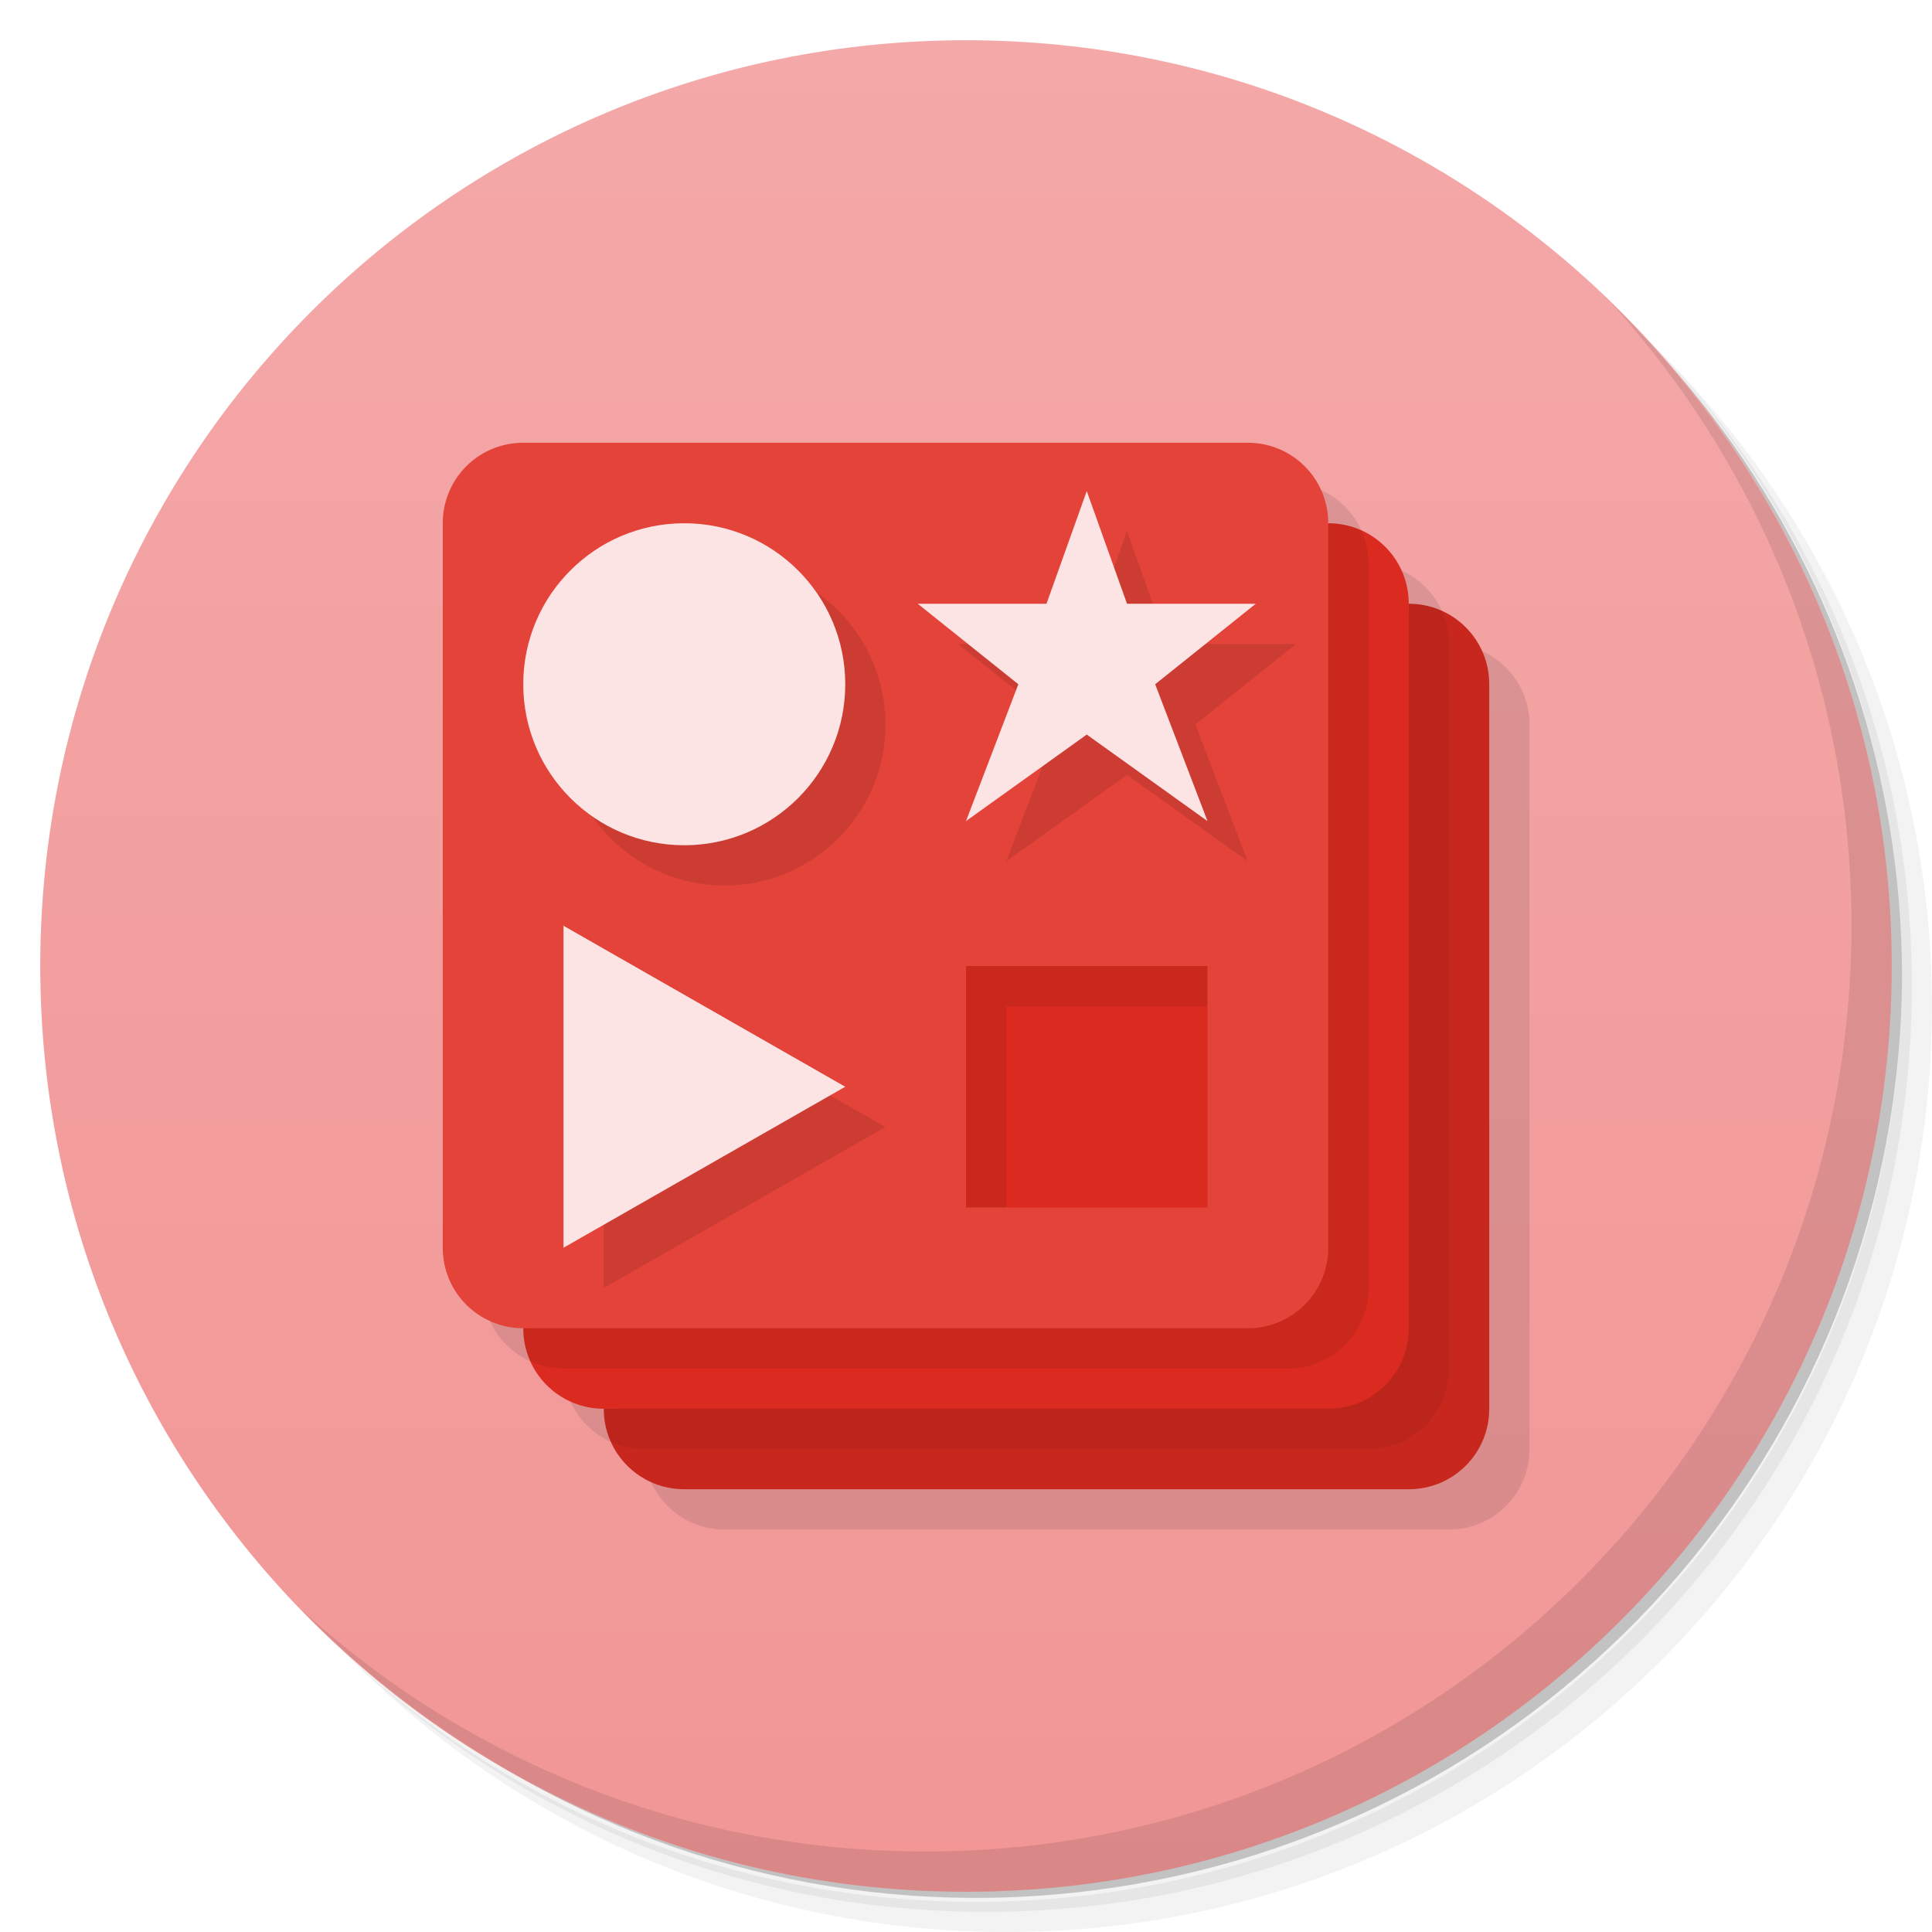
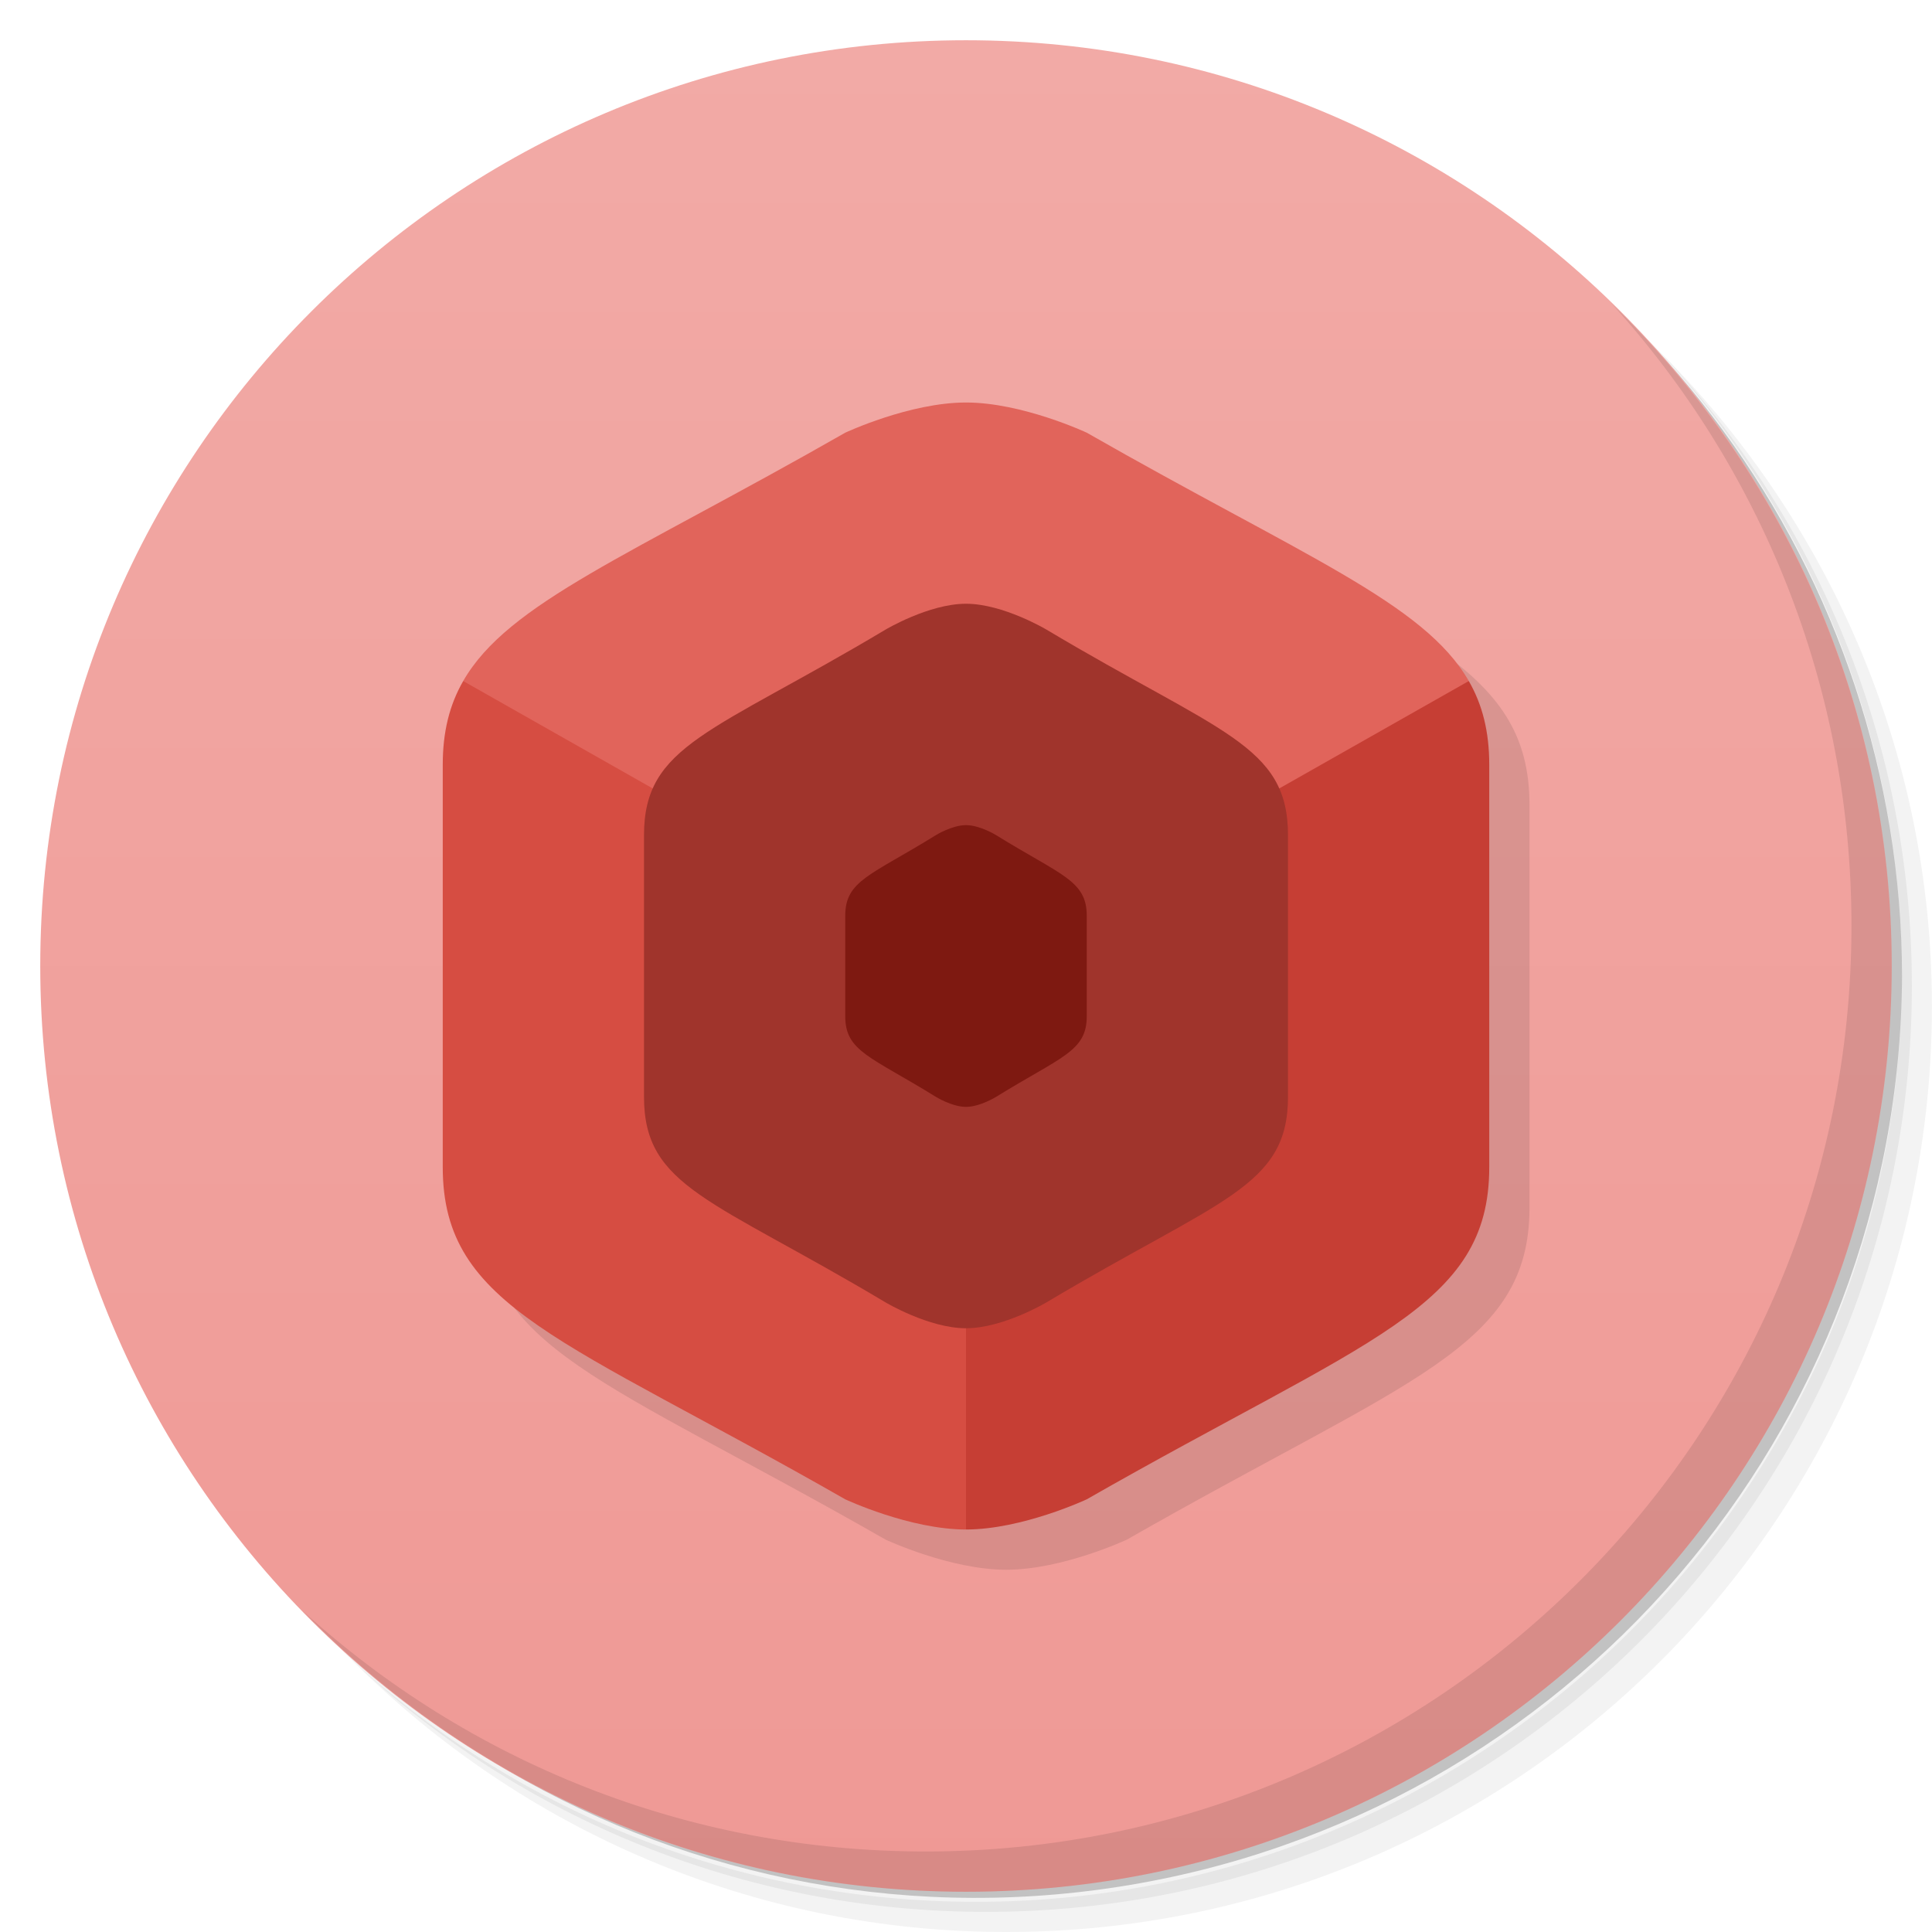
- <svg xmlns="http://www.w3.org/2000/svg" viewBox="0 0 48 48">
+ <svg xmlns="http://www.w3.org/2000/svg" version="1.1" viewBox="0 0 48 48">
  <defs>
-     <linearGradient id="linearGradient3825" x1="1" x2="47" gradientUnits="userSpaceOnUse" gradientTransform="matrix(0,-1,1,0,0,48)">
-       <stop style="stop-color:#f29696" />
-       <stop offset="1" style="stop-color:#f4a8a8" />
+     <linearGradient id="bg" x1="1" x2="47" gradientTransform="matrix(0,-1,1,0,0,48)" gradientUnits="userSpaceOnUse">
+       <stop style="stop-color:#ef9995" offset="0" />
+       <stop style="stop-color:#f2aaa6" offset="1" />
    </linearGradient>
  </defs>
-   <g>
-     <path d="m 36.31 5 c 5.859 4.062 9.688 10.831 9.688 18.5 c 0 12.426 -10.07 22.5 -22.5 22.5 c -7.669 0 -14.438 -3.828 -18.5 -9.688 c 1.037 1.822 2.306 3.499 3.781 4.969 c 4.085 3.712 9.514 5.969 15.469 5.969 c 12.703 0 23 -10.298 23 -23 c 0 -5.954 -2.256 -11.384 -5.969 -15.469 c -1.469 -1.475 -3.147 -2.744 -4.969 -3.781 z m 4.969 3.781 c 3.854 4.113 6.219 9.637 6.219 15.719 c 0 12.703 -10.297 23 -23 23 c -6.081 0 -11.606 -2.364 -15.719 -6.219 c 4.16 4.144 9.883 6.719 16.219 6.719 c 12.703 0 23 -10.298 23 -23 c 0 -6.335 -2.575 -12.06 -6.719 -16.219 z" style="opacity:0.05" />
-     <path d="m 41.28 8.781 c 3.712 4.085 5.969 9.514 5.969 15.469 c 0 12.703 -10.297 23 -23 23 c -5.954 0 -11.384 -2.256 -15.469 -5.969 c 4.113 3.854 9.637 6.219 15.719 6.219 c 12.703 0 23 -10.298 23 -23 c 0 -6.081 -2.364 -11.606 -6.219 -15.719 z" style="opacity:0.1" />
-     <path d="m 31.25 2.375 c 8.615 3.154 14.75 11.417 14.75 21.13 c 0 12.426 -10.07 22.5 -22.5 22.5 c -9.708 0 -17.971 -6.135 -21.12 -14.75 a 23 23 0 0 0 44.875 -7 a 23 23 0 0 0 -16 -21.875 z" style="opacity:0.2" />
-   </g>
-   <path d="M 1,24 C 1,11.297 11.297,1 24,1 36.703,1 47,11.297 47,24 47,36.703 36.703,47 24,47 11.297,47 1,36.703 1,24 z" style="fill:url(#linearGradient3825);fill-opacity:1" />
-   <path d="m 14 12 c -1.108 0 -2 0.892 -2 2 l 0 18 c 0 1.108 0.892 2 2 2 0 1.108 0.892 2 2 2 0 1.108 0.892 2 2 2 l 18 0 c 1.108 0 2 -0.892 2 -2 l 0 -18 c 0 -1.108 -0.892 -2 -2 -2 0 -1.108 -0.892 -2 -2 -2 0 -1.108 -0.892 -2 -2 -2 z" style=" opacity:0.1" />
-   <path d="m 35 15 c 1.108 0 2 0.892 2 2 l 0 18 c 0 1.108 -0.892 2 -2 2 l -18 0 c -1.108 0 -2 -0.892 -2 -2 l 19 -1 z" style="fill:#c7271d" />
-   <g>
-     <path d="m 40.03 7.531 c 3.712 4.084 5.969 9.514 5.969 15.469 0 12.703 -10.297 23 -23 23 c -5.954 0 -11.384 -2.256 -15.469 -5.969 4.178 4.291 10.01 6.969 16.469 6.969 c 12.703 0 23 -10.298 23 -23 0 -6.462 -2.677 -12.291 -6.969 -16.469 z" style="opacity:0.1" />
-   </g>
-   <path d="m 35 15 -1 19 -19 1 c 0 0.294 0.067 0.569 0.18 0.82 c 0.251 0.113 0.526 0.18 0.82 0.18 l 18 0 c 1.108 0 2 -0.892 2 -2 l 0 -18 c 0 -0.294 -0.067 -0.569 -0.18 -0.82 -0.251 -0.113 -0.526 -0.18 -0.82 -0.18" style=" opacity:0.06" />
-   <path d="m 33 13 c 1.108 0 2 0.892 2 2 l 0 18 c 0 1.108 -0.892 2 -2 2 l -18 0 c -1.108 0 -2 -0.892 -2 -2 z" style="fill:#db2a1f" />
-   <path d="m 33 13 l -1 19 l -19 1 c 0 0.294 0.067 0.569 0.18 0.82 c 0.251 0.113 0.526 0.18 0.82 0.18 l 18 0 c 1.108 0 2 -0.892 2 -2 l 0 -18 c 0 -0.294 -0.067 -0.569 -0.18 -0.82 c -0.251 -0.113 -0.526 -0.18 -0.82 -0.18 z m -10 10 l 1 7 l 1 0 l 0 -5 l 5 0 l 0 -1 l -7 -1 z" style=" opacity:0.08 " />
-   <path d="m 13 11 c -1.108 0 -2 0.892 -2 2 l 0 18 c 0 1.108 0.892 2 2 2 l 18 0 c 1.108 0 2 -0.892 2 -2 l 0 -18 c 0 -1.108 -0.892 -2 -2 -2 z m 11 13 6 0 0 6 -6 0 z" style="fill:#e34339 " />
-   <path d="m 28 13.199 -1 2.801 l -3.199 0 2.5 2 l -1.301 3.4 3 -2.15 3 2.15 -1.301 -3.4 l 2.5 -2 l -3.199 0 -1 -2.801 m -10 0.801 a 4 4 0 0 0 -4 4 4 4 0 0 0 4 4 4 4 0 0 0 4 -4 4 4 0 0 0 -4 -4 z m -3 10 0 8 7 -4 -7 -4 z" style=" opacity:0.1" />
-   <circle cx="17" cy="17" r="4" style="fill:#fce4e4" />
-   <path d="m 30 20.4 -3 -2.15 -3 2.15 1.3 -3.4 -2.5 -2 l 3.2 0 1 -2.8 1 2.8 3.2 0 -2.5 2 z" style="fill:#fce4e4" />
-   <path d="m 14 23 7 4 -7 4 z" style="fill:#fce4e4" />
+   <path d="m36.31 5c5.859 4.062 9.688 10.831 9.688 18.5 0 12.426-10.07 22.5-22.5 22.5-7.669 0-14.438-3.828-18.5-9.688 1.037 1.822 2.306 3.499 3.781 4.969 4.085 3.712 9.514 5.969 15.469 5.969 12.703 0 23-10.298 23-23 0-5.954-2.256-11.384-5.969-15.469-1.469-1.475-3.147-2.744-4.969-3.781zm4.969 3.781c3.854 4.113 6.219 9.637 6.219 15.719 0 12.703-10.297 23-23 23-6.081 0-11.606-2.364-15.719-6.219 4.16 4.144 9.883 6.719 16.219 6.719 12.703 0 23-10.298 23-23 0-6.335-2.575-12.06-6.719-16.219z" style="opacity:.05" />
+   <path d="m41.28 8.781c3.712 4.085 5.969 9.514 5.969 15.469 0 12.703-10.297 23-23 23-5.954 0-11.384-2.256-15.469-5.969 4.113 3.854 9.637 6.219 15.719 6.219 12.703 0 23-10.298 23-23 0-6.081-2.364-11.606-6.219-15.719z" style="opacity:.1" />
+   <path d="m31.25 2.375c8.615 3.154 14.75 11.417 14.75 21.13 0 12.426-10.07 22.5-22.5 22.5-9.708 0-17.971-6.135-21.12-14.75a23 23 0 0 0 44.875-7 23 23 0 0 0-16-21.875z" style="opacity:.2" />
+   <path d="m1 24c0-12.703 10.297-23 23-23s23 10.297 23 23-10.297 23-23 23-23-10.297-23-23z" style="fill:url(#bg)" />
+   <path d="m40.03 7.531c3.712 4.084 5.969 9.514 5.969 15.469 0 12.703-10.297 23-23 23-5.954 0-11.384-2.256-15.469-5.969 4.178 4.291 10.01 6.969 16.469 6.969 12.703 0 23-10.298 23-23 0-6.462-2.677-12.291-6.969-16.469z" style="opacity:.1" />
+   <path d="m12 30c0 3.5 3 4.25 10 8.25 0 0 1.6 0.75 3 0.75s3-0.75 3-0.75c7-4 10-4.75 10-8.25v-10c0-3.5-3-4.25-10-8.25z" style="opacity:.1" />
+   <path d="m24 10c-1.4 0-3 0.75-3 0.75-5.363 3.064-8.375 4.223-9.492 6.17l12.492 21.08 12.492-21.08c-1.117-1.947-4.129-3.105-9.492-6.17 0 0-1.6-0.75-3-0.75z" style="fill:#e1645b" />
+   <path d="m36.492 16.92-12.492 7.08-4 5 4 9c1.4 0 3-0.75 3-0.75 7-4 10-4.75 10-8.25v-10c0-0.819-0.167-1.486-0.508-2.08z" style="fill:#c63e34" />
+   <path d="m11.508 16.92c-0.341 0.594-0.508 1.262-0.508 2.08v10c0 3.5 3 4.25 10 8.25 0 0 1.6 0.75 3 0.75v-14z" style="fill:#d64d42" />
+   <path d="m24 15c-0.923 0-2 0.643-2 0.643-4.308 2.571-6 2.857-6 5.107v6.5c0 2.25 1.692 2.536 6 5.107 0 0 1.077 0.643 2 0.643s2-0.643 2-0.643c4.308-2.571 6-2.857 6-5.107v-6.5c0-2.25-1.692-2.536-6-5.107 0 0-1.077-0.643-2-0.643z" style="fill:#a0342c" />
+   <path d="m24 20.5c-0.346 0-0.75 0.25-0.75 0.25-1.615 1-2.25 1.125-2.25 2v2.5c0 0.875 0.635 1 2.25 2 0 0 0.404 0.25 0.75 0.25 0.346 0 0.75-0.25 0.75-0.25 1.615-1 2.25-1.125 2.25-2v-2.5c0-0.875-0.635-1-2.25-2 0 0-0.404-0.25-0.75-0.25z" style="fill:#7e1911" />
</svg>
